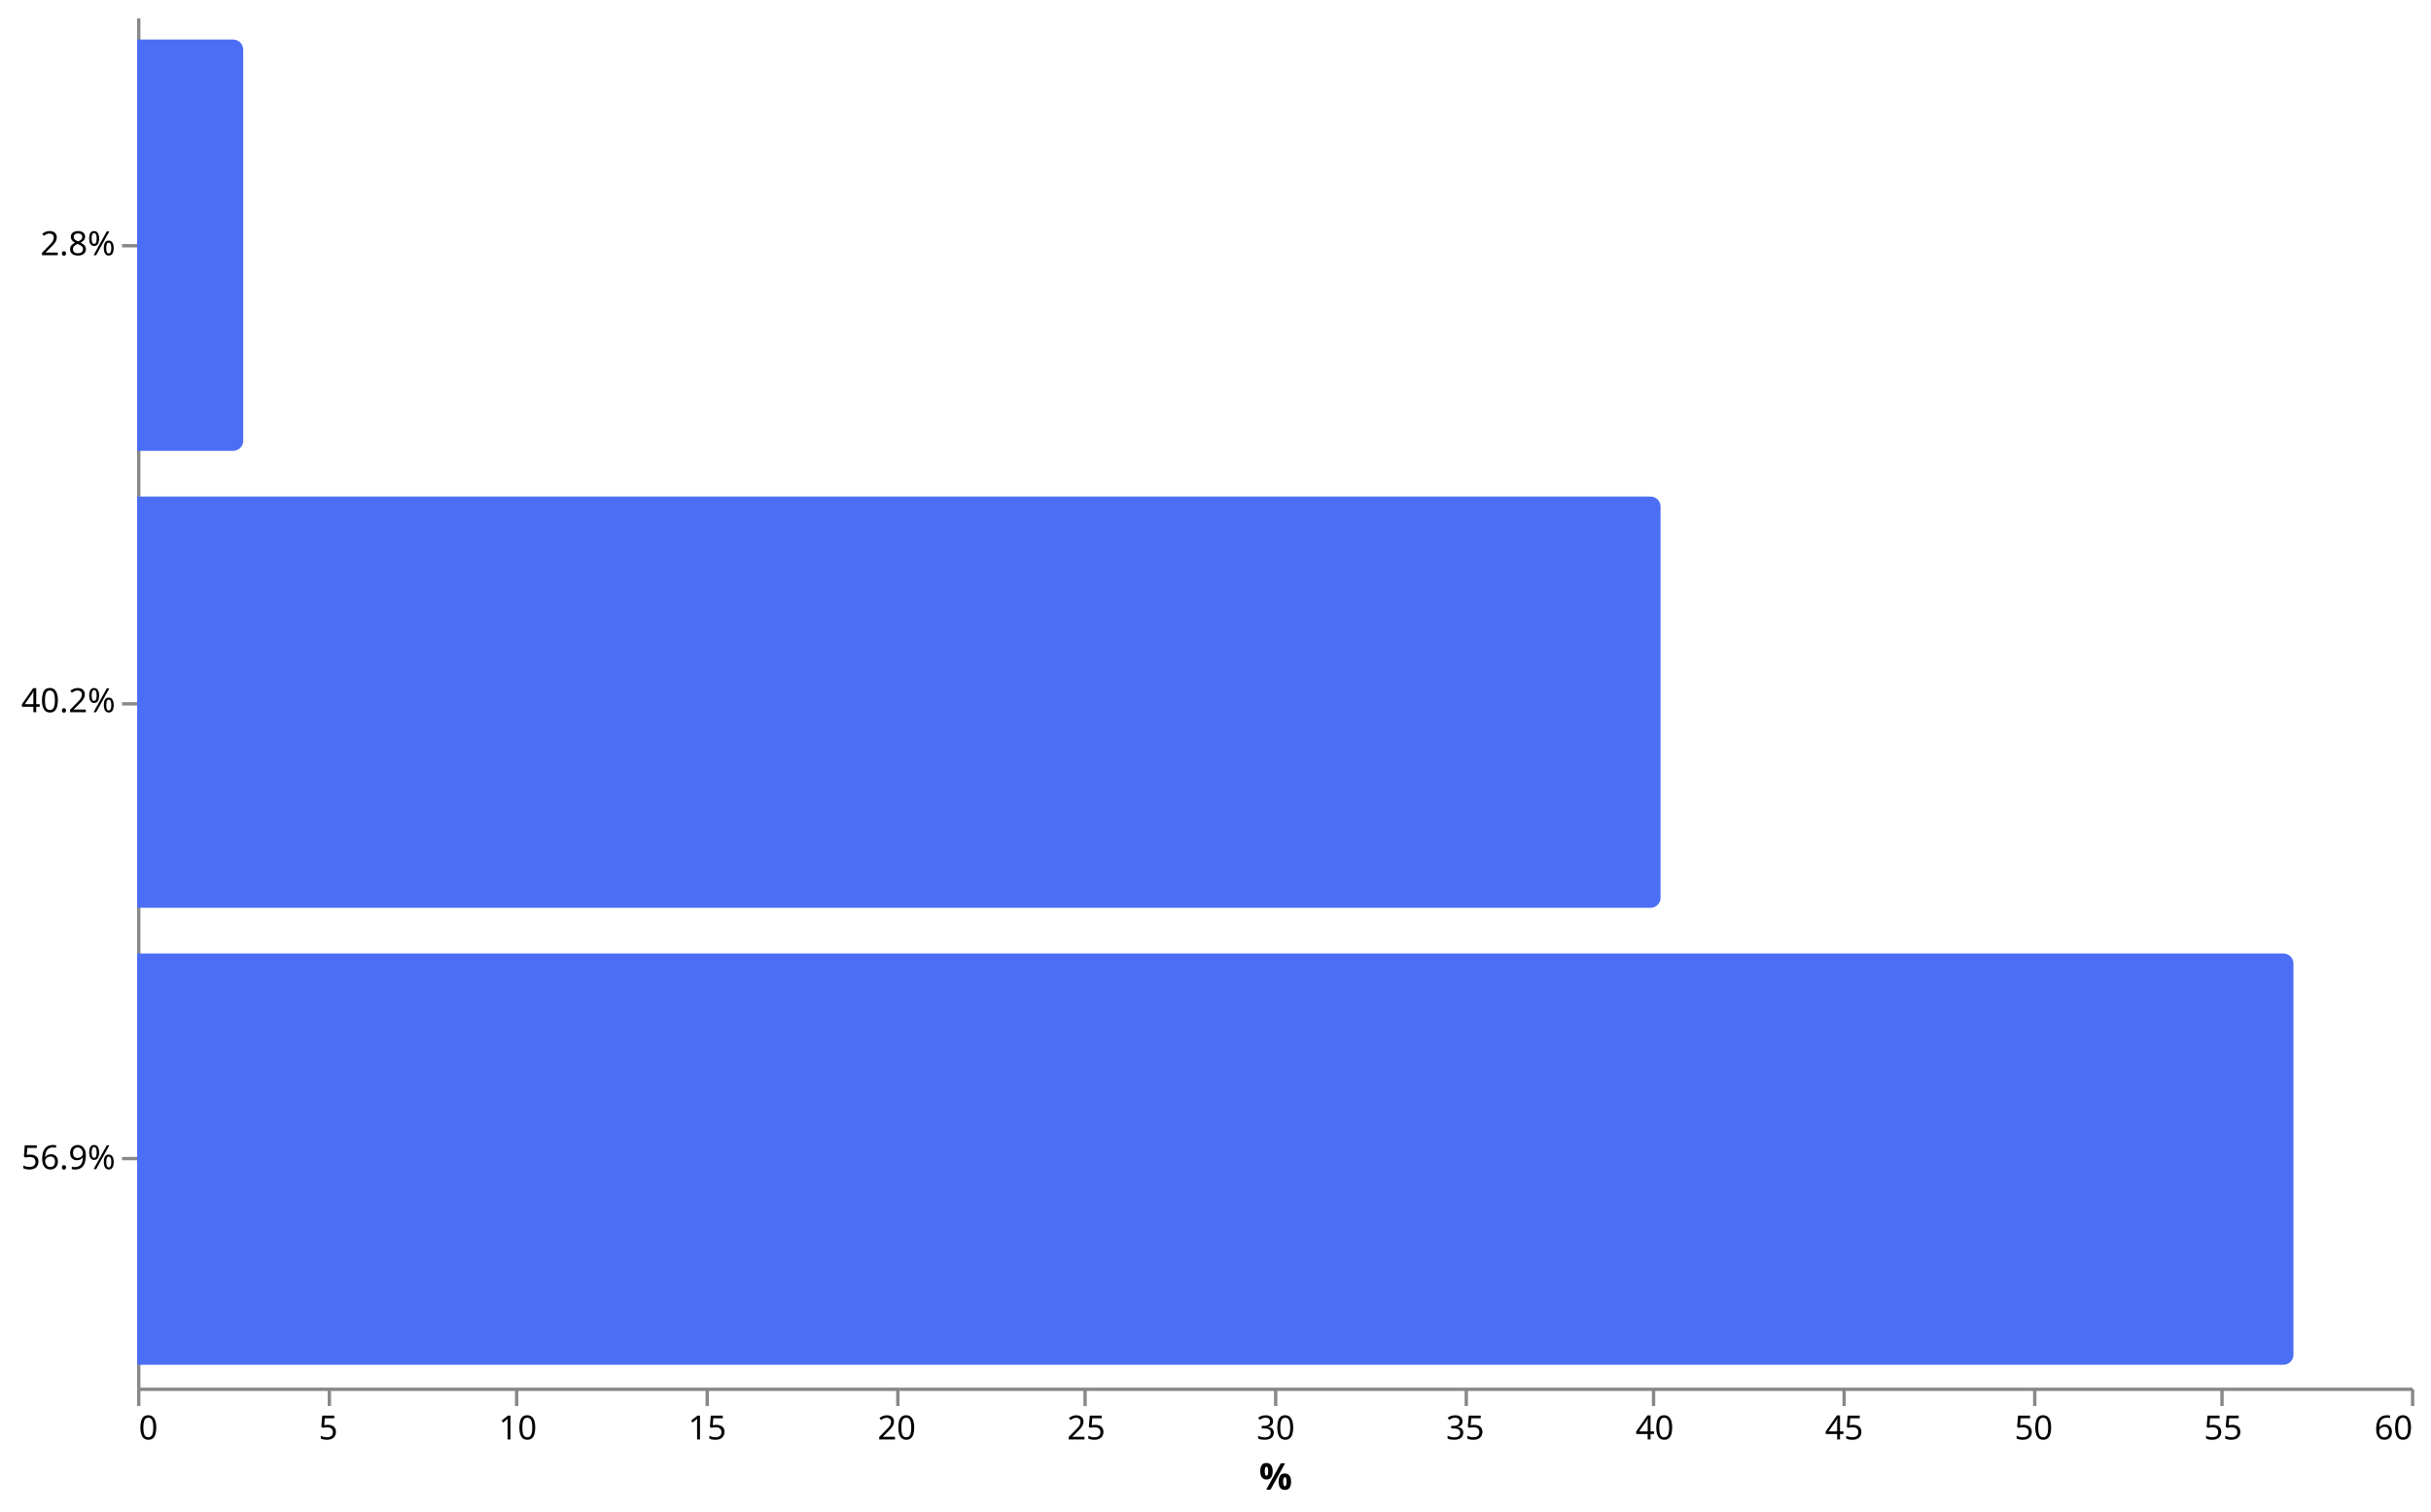
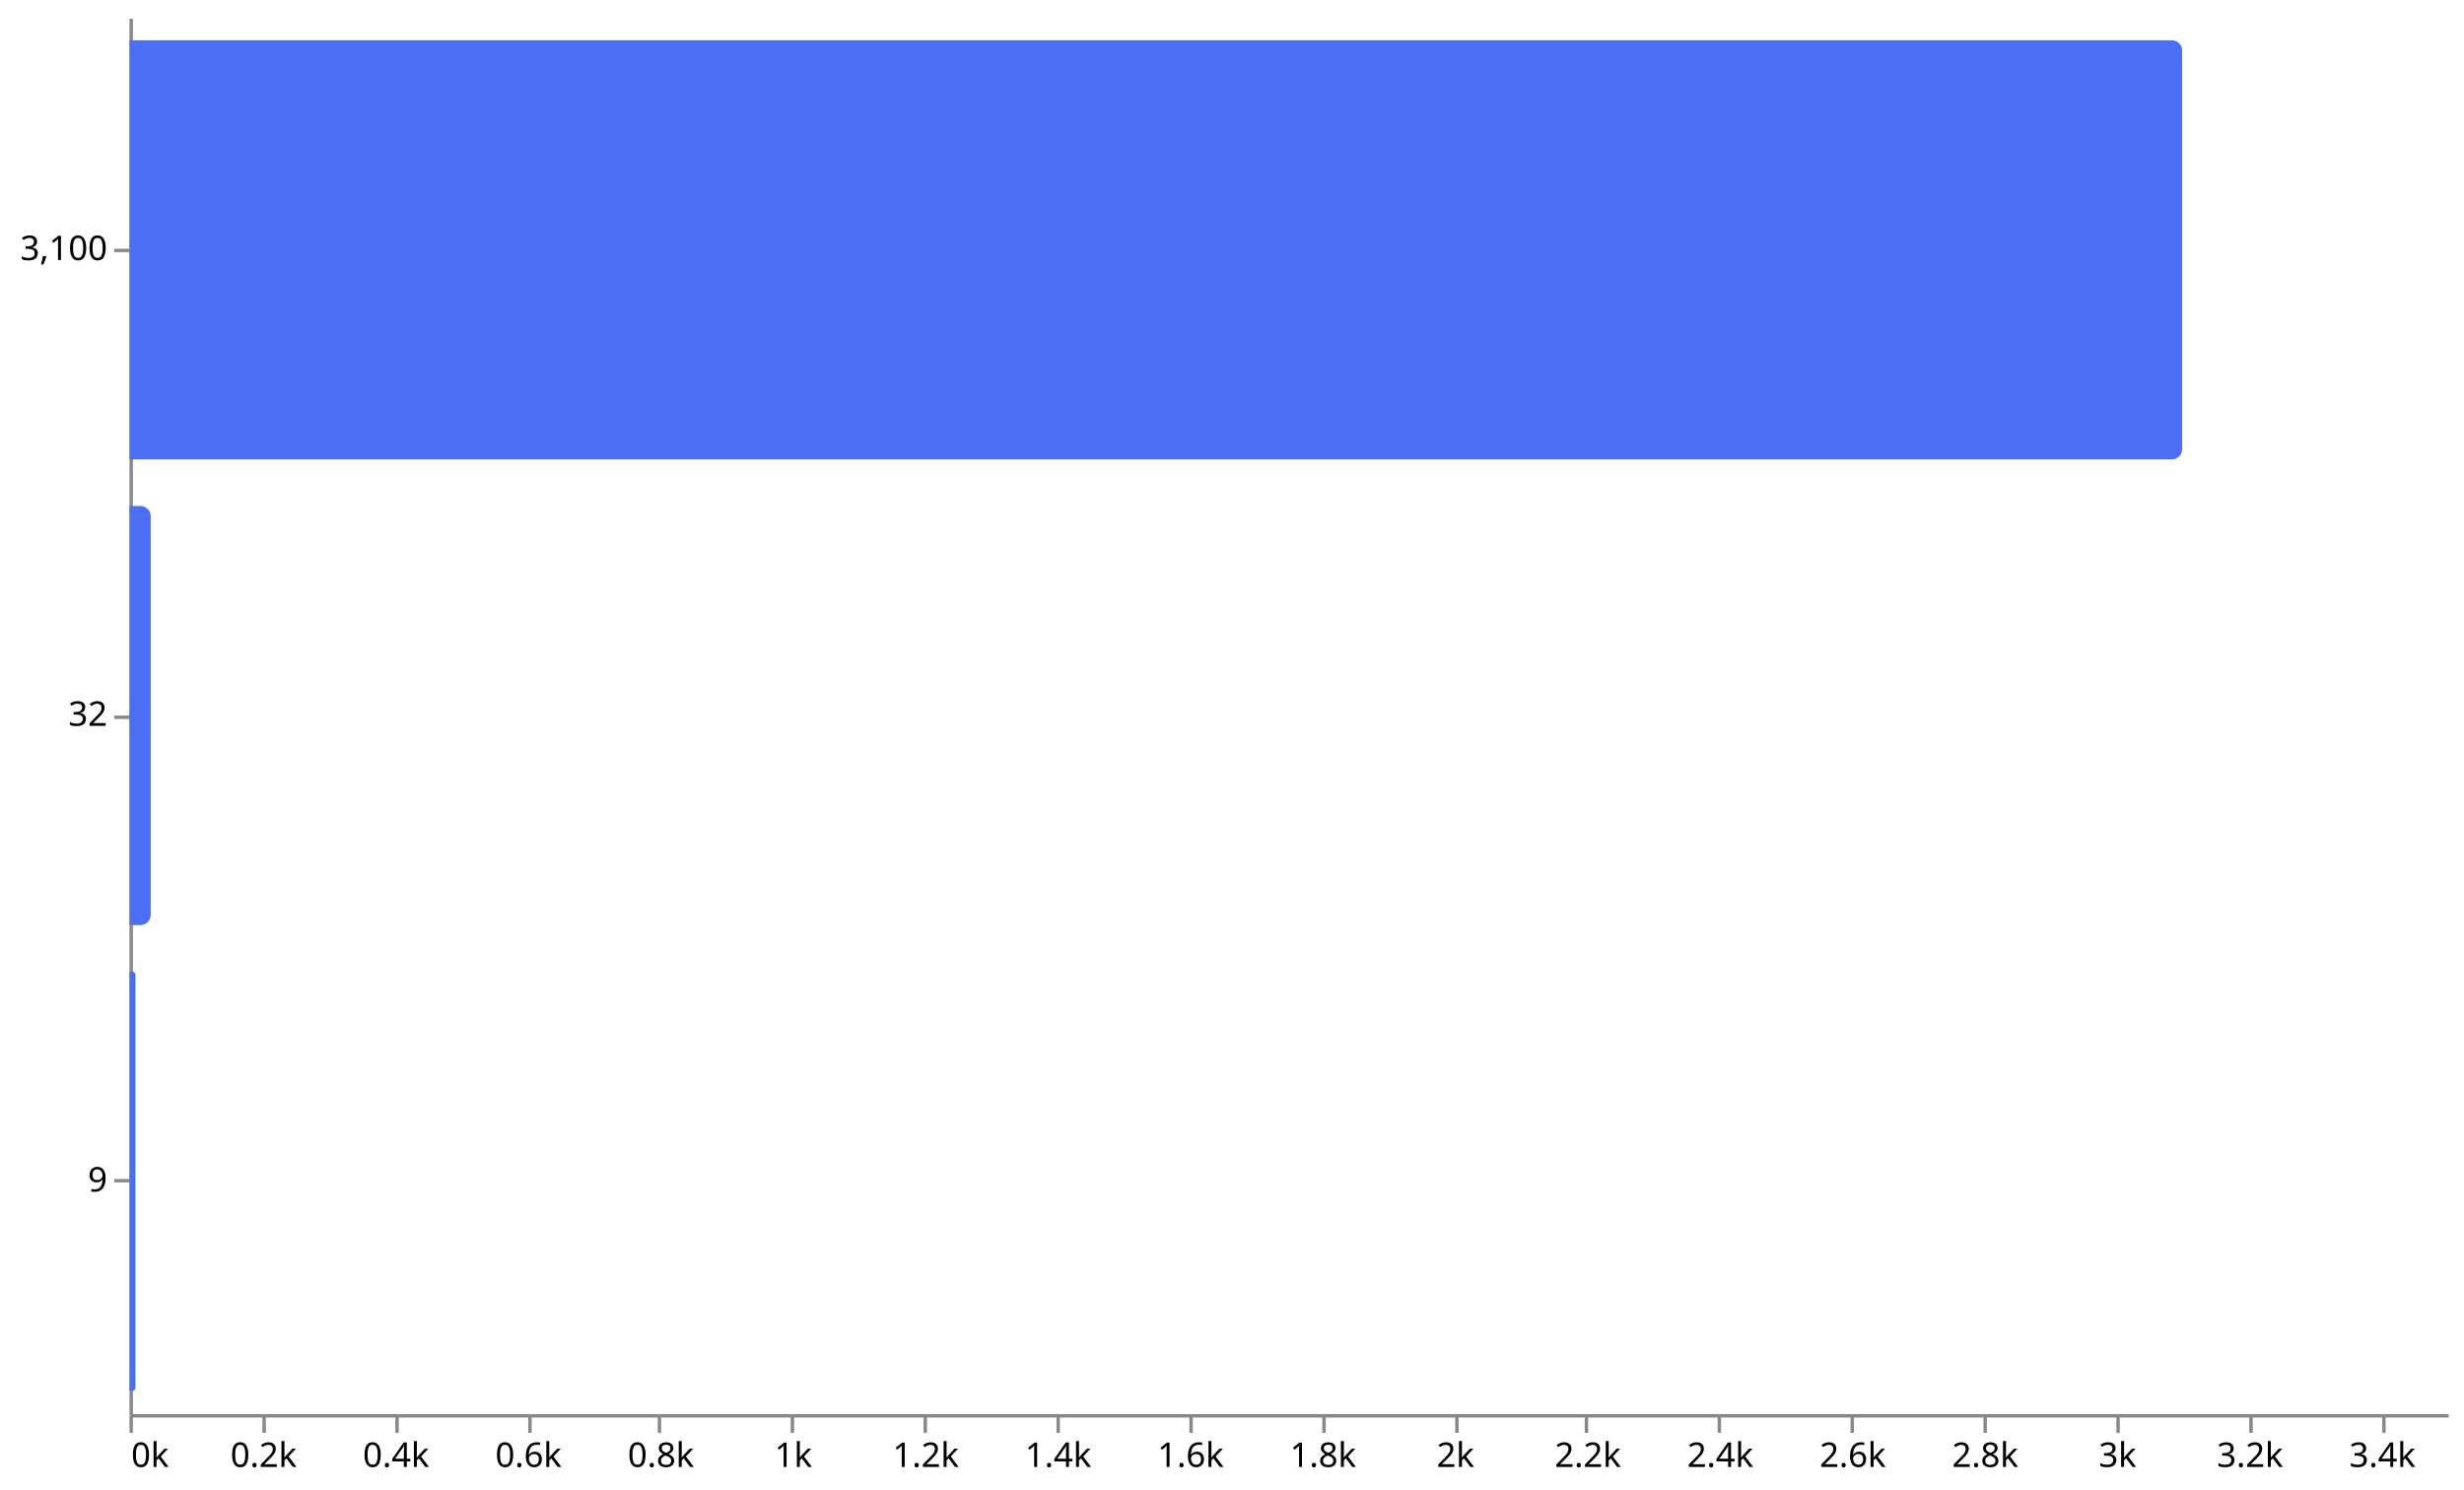
- <svg xmlns="http://www.w3.org/2000/svg" version="1.1" class="marks" width="727" height="452" viewBox="0 0 727 452">
-   <g fill="none" stroke-miterlimit="10" transform="translate(41,5)">
+ <svg xmlns="http://www.w3.org/2000/svg" version="1.1" class="marks" width="723" height="437" viewBox="0 0 723 437">
+   <g fill="none" stroke-miterlimit="10" transform="translate(38,5)">
    <g class="mark-group role-frame root" role="graphics-object" aria-roledescription="group mark container">
      <g transform="translate(0,0)">
        <path class="background" aria-hidden="true" d="M0,0h680v410h-680Z" />
        <g>
-           <g class="mark-group role-axis" role="graphics-symbol" aria-roledescription="axis" aria-label="X-axis titled '%' for a linear scale with values from 0 to 60">
+           <g class="mark-group role-axis" role="graphics-symbol" aria-roledescription="axis" aria-label="X-axis for a linear scale with values from 0k to 3.5k">
            <g transform="translate(0.5,410.5)">
              <path class="background" aria-hidden="true" d="M0,0h0v0h0Z" pointer-events="none" />
              <g>
                <g class="mark-rule role-axis-tick" pointer-events="none">
                  <line transform="translate(0,0)" x2="0" y2="5" stroke="#888" stroke-width="1" opacity="1" />
-                   <line transform="translate(57,0)" x2="0" y2="5" stroke="#888" stroke-width="1" opacity="1" />
-                   <line transform="translate(113,0)" x2="0" y2="5" stroke="#888" stroke-width="1" opacity="1" />
-                   <line transform="translate(170,0)" x2="0" y2="5" stroke="#888" stroke-width="1" opacity="1" />
-                   <line transform="translate(227,0)" x2="0" y2="5" stroke="#888" stroke-width="1" opacity="1" />
-                   <line transform="translate(283,0)" x2="0" y2="5" stroke="#888" stroke-width="1" opacity="1" />
-                   <line transform="translate(340,0)" x2="0" y2="5" stroke="#888" stroke-width="1" opacity="1" />
-                   <line transform="translate(397,0)" x2="0" y2="5" stroke="#888" stroke-width="1" opacity="1" />
-                   <line transform="translate(453,0)" x2="0" y2="5" stroke="#888" stroke-width="1" opacity="1" />
-                   <line transform="translate(510,0)" x2="0" y2="5" stroke="#888" stroke-width="1" opacity="1" />
-                   <line transform="translate(567,0)" x2="0" y2="5" stroke="#888" stroke-width="1" opacity="1" />
-                   <line transform="translate(623,0)" x2="0" y2="5" stroke="#888" stroke-width="1" opacity="1" />
-                   <line transform="translate(680,0)" x2="0" y2="5" stroke="#888" stroke-width="1" opacity="1" />
+                   <line transform="translate(39,0)" x2="0" y2="5" stroke="#888" stroke-width="1" opacity="1" />
+                   <line transform="translate(78,0)" x2="0" y2="5" stroke="#888" stroke-width="1" opacity="1" />
+                   <line transform="translate(117,0)" x2="0" y2="5" stroke="#888" stroke-width="1" opacity="1" />
+                   <line transform="translate(155,0)" x2="0" y2="5" stroke="#888" stroke-width="1" opacity="1" />
+                   <line transform="translate(194,0)" x2="0" y2="5" stroke="#888" stroke-width="1" opacity="1" />
+                   <line transform="translate(233,0)" x2="0" y2="5" stroke="#888" stroke-width="1" opacity="1" />
+                   <line transform="translate(272,0)" x2="0" y2="5" stroke="#888" stroke-width="1" opacity="1" />
+                   <line transform="translate(311,0)" x2="0" y2="5" stroke="#888" stroke-width="1" opacity="1" />
+                   <line transform="translate(350,0)" x2="0" y2="5" stroke="#888" stroke-width="1" opacity="1" />
+                   <line transform="translate(389,0)" x2="0" y2="5" stroke="#888" stroke-width="1" opacity="1" />
+                   <line transform="translate(427,0)" x2="0" y2="5" stroke="#888" stroke-width="1" opacity="1" />
+                   <line transform="translate(466,0)" x2="0" y2="5" stroke="#888" stroke-width="1" opacity="1" />
+                   <line transform="translate(505,0)" x2="0" y2="5" stroke="#888" stroke-width="1" opacity="1" />
+                   <line transform="translate(544,0)" x2="0" y2="5" stroke="#888" stroke-width="1" opacity="1" />
+                   <line transform="translate(583,0)" x2="0" y2="5" stroke="#888" stroke-width="1" opacity="1" />
+                   <line transform="translate(622,0)" x2="0" y2="5" stroke="#888" stroke-width="1" opacity="1" />
+                   <line transform="translate(661,0)" x2="0" y2="5" stroke="#888" stroke-width="1" opacity="1" />
                </g>
                <g class="mark-text role-axis-label" pointer-events="none">
-                   <text text-anchor="start" transform="translate(0,15)" font-family="sans-serif" font-size="10px" fill="#000" opacity="1">0</text>
-                   <text text-anchor="middle" transform="translate(56.66667,15)" font-family="sans-serif" font-size="10px" fill="#000" opacity="1">5</text>
-                   <text text-anchor="middle" transform="translate(113.3333,15)" font-family="sans-serif" font-size="10px" fill="#000" opacity="1">10</text>
-                   <text text-anchor="middle" transform="translate(170,15)" font-family="sans-serif" font-size="10px" fill="#000" opacity="1">15</text>
-                   <text text-anchor="middle" transform="translate(226.6667,15)" font-family="sans-serif" font-size="10px" fill="#000" opacity="1">20</text>
-                   <text text-anchor="middle" transform="translate(283.3333,15)" font-family="sans-serif" font-size="10px" fill="#000" opacity="1">25</text>
-                   <text text-anchor="middle" transform="translate(340,15)" font-family="sans-serif" font-size="10px" fill="#000" opacity="1">30</text>
-                   <text text-anchor="middle" transform="translate(396.6667,15)" font-family="sans-serif" font-size="10px" fill="#000" opacity="1">35</text>
-                   <text text-anchor="middle" transform="translate(453.3333,15)" font-family="sans-serif" font-size="10px" fill="#000" opacity="1">40</text>
-                   <text text-anchor="middle" transform="translate(510,15)" font-family="sans-serif" font-size="10px" fill="#000" opacity="1">45</text>
-                   <text text-anchor="middle" transform="translate(566.6667,15)" font-family="sans-serif" font-size="10px" fill="#000" opacity="1">50</text>
-                   <text text-anchor="middle" transform="translate(623.3333,15)" font-family="sans-serif" font-size="10px" fill="#000" opacity="1">55</text>
-                   <text text-anchor="end" transform="translate(680,15)" font-family="sans-serif" font-size="10px" fill="#000" opacity="1">60</text>
+                   <text text-anchor="start" transform="translate(0,15)" font-family="sans-serif" font-size="10px" fill="#000" opacity="1">0k</text>
+                   <text text-anchor="middle" transform="translate(38.85714,15)" font-family="sans-serif" font-size="10px" fill="#000" opacity="1">0.2k</text>
+                   <text text-anchor="middle" transform="translate(77.71429,15)" font-family="sans-serif" font-size="10px" fill="#000" opacity="1">0.4k</text>
+                   <text text-anchor="middle" transform="translate(116.5714,15)" font-family="sans-serif" font-size="10px" fill="#000" opacity="1">0.6k</text>
+                   <text text-anchor="middle" transform="translate(155.4286,15)" font-family="sans-serif" font-size="10px" fill="#000" opacity="1">0.8k</text>
+                   <text text-anchor="middle" transform="translate(194.2857,15)" font-family="sans-serif" font-size="10px" fill="#000" opacity="1">1k</text>
+                   <text text-anchor="middle" transform="translate(233.1429,15)" font-family="sans-serif" font-size="10px" fill="#000" opacity="1">1.2k</text>
+                   <text text-anchor="middle" transform="translate(272,15)" font-family="sans-serif" font-size="10px" fill="#000" opacity="1">1.4k</text>
+                   <text text-anchor="middle" transform="translate(310.8571,15)" font-family="sans-serif" font-size="10px" fill="#000" opacity="1">1.6k</text>
+                   <text text-anchor="middle" transform="translate(349.7143,15)" font-family="sans-serif" font-size="10px" fill="#000" opacity="1">1.8k</text>
+                   <text text-anchor="middle" transform="translate(388.5714,15)" font-family="sans-serif" font-size="10px" fill="#000" opacity="1">2k</text>
+                   <text text-anchor="middle" transform="translate(427.4286,15)" font-family="sans-serif" font-size="10px" fill="#000" opacity="1">2.2k</text>
+                   <text text-anchor="middle" transform="translate(466.2857,15)" font-family="sans-serif" font-size="10px" fill="#000" opacity="1">2.4k</text>
+                   <text text-anchor="middle" transform="translate(505.1429,15)" font-family="sans-serif" font-size="10px" fill="#000" opacity="1">2.6k</text>
+                   <text text-anchor="middle" transform="translate(544,15)" font-family="sans-serif" font-size="10px" fill="#000" opacity="1">2.8k</text>
+                   <text text-anchor="middle" transform="translate(582.8571,15)" font-family="sans-serif" font-size="10px" fill="#000" opacity="1">3k</text>
+                   <text text-anchor="middle" transform="translate(621.7143,15)" font-family="sans-serif" font-size="10px" fill="#000" opacity="1">3.2k</text>
+                   <text text-anchor="middle" transform="translate(660.5714,15)" font-family="sans-serif" font-size="10px" fill="#000" opacity="1">3.4k</text>
                </g>
                <g class="mark-rule role-axis-domain" pointer-events="none">
                  <line transform="translate(0,0)" x2="680" y2="0" stroke="#888" stroke-width="1" opacity="1" />
-                 </g>
-                 <g class="mark-text role-axis-title" pointer-events="none">
-                   <text text-anchor="middle" transform="translate(340,30)" font-family="sans-serif" font-size="11px" font-weight="bold" fill="#000" opacity="1">%</text>
                </g>
              </g>
              <path class="foreground" aria-hidden="true" d="" pointer-events="none" display="none" />
            </g>
          </g>
-           <g class="mark-group role-axis" role="graphics-symbol" aria-roledescription="axis" aria-label="Y-axis for a discrete scale with 3 values: 2.8%, 40.2%, 56.9%">
+           <g class="mark-group role-axis" role="graphics-symbol" aria-roledescription="axis" aria-label="Y-axis for a discrete scale with 3 values: 3,100, 32, 9">
            <g transform="translate(0.5,0.5)">
              <path class="background" aria-hidden="true" d="M0,0h0v0h0Z" pointer-events="none" />
              <g>
                <g class="mark-rule role-axis-tick" pointer-events="none">
                  <line transform="translate(0,68)" x2="-5" y2="0" stroke="#888" stroke-width="1" opacity="1" />
                  <line transform="translate(0,205)" x2="-5" y2="0" stroke="#888" stroke-width="1" opacity="1" />
                  <line transform="translate(0,341)" x2="-5" y2="0" stroke="#888" stroke-width="1" opacity="1" />
                </g>
                <g class="mark-text role-axis-label" pointer-events="none">
-                   <text text-anchor="end" transform="translate(-7,70.83333)" font-family="sans-serif" font-size="10px" fill="#000" opacity="1">2.8%</text>
-                   <text text-anchor="end" transform="translate(-7,207.5)" font-family="sans-serif" font-size="10px" fill="#000" opacity="1">40.2%</text>
-                   <text text-anchor="end" transform="translate(-7,344.1667)" font-family="sans-serif" font-size="10px" fill="#000" opacity="1">56.9%</text>
+                   <text text-anchor="end" transform="translate(-7,70.83333)" font-family="sans-serif" font-size="10px" fill="#000" opacity="1">3,100</text>
+                   <text text-anchor="end" transform="translate(-7,207.5)" font-family="sans-serif" font-size="10px" fill="#000" opacity="1">32</text>
+                   <text text-anchor="end" transform="translate(-7,344.1667)" font-family="sans-serif" font-size="10px" fill="#000" opacity="1">9</text>
                </g>
                <g class="mark-rule role-axis-domain" pointer-events="none">
                  <line transform="translate(0,0)" x2="0" y2="410" stroke="#888" stroke-width="1" opacity="1" />
                </g>
              </g>
              <path class="foreground" aria-hidden="true" d="" pointer-events="none" display="none" />
            </g>
          </g>
          <g class="mark-group role-scope" role="graphics-object" aria-roledescription="group mark container">
            <g transform="translate(0,6.833333)">
-               <path class="background" aria-hidden="true" d="M0,0L28.733,0C30.389,0,31.733,1.344,31.733,3L31.733,120C31.733,121.656,30.389,123,28.733,123L0,123C0,123,0,123,0,123L0,0C0,0,0,0,0,0Z" />
-               <g clip-path="url(#clip27)">
+               <path class="background" aria-hidden="true" d="M0,0L599.286,0C600.941,0,602.286,1.344,602.286,3L602.286,120C602.286,121.656,600.941,123,599.286,123L0,123C0,123,0,123,0,123L0,0C0,0,0,0,0,0Z" />
+               <g clip-path="url(#clip32)">
                <g class="mark-group role-scope" role="graphics-object" aria-roledescription="group mark container">
                  <g transform="translate(0,0)">
                    <path class="background" aria-hidden="true" d="M0,0h0v123h0Z" />
                    <g>
                      <g class="mark-rect role-mark marks" role="graphics-object" aria-roledescription="rect mark container">
-                         <path aria-label="value: 2.8; label: 2.8%" role="graphics-symbol" aria-roledescription="bar" d="M0,0h31.733v123h-31.733Z" fill="#4c6ef5" />
+                         <path aria-label="value: 3.1k; label: 3,100" role="graphics-symbol" aria-roledescription="bar" d="M0,0h602.286v123h-602.286Z" fill="#4c6ef5" />
                      </g>
                    </g>
                    <path class="foreground" aria-hidden="true" d="" display="none" />
                  </g>
                </g>
              </g>
              <path class="foreground" aria-hidden="true" d="" display="none" />
            </g>
            <g transform="translate(0,143.5)">
-               <path class="background" aria-hidden="true" d="M0,0L452.6,0C454.256,0,455.6,1.344,455.6,3L455.6,120C455.6,121.656,454.256,123,452.6,123L0,123C0,123,0,123,0,123L0,0C0,0,0,0,0,0Z" />
-               <g clip-path="url(#clip28)">
+               <path class="background" aria-hidden="true" d="M0,0L3.217,0C4.873,0,6.217,1.344,6.217,3L6.217,120C6.217,121.656,4.873,123,3.217,123L0,123C0,123,0,123,0,123L0,0C0,0,0,0,0,0Z" />
+               <g clip-path="url(#clip33)">
                <g class="mark-group role-scope" role="graphics-object" aria-roledescription="group mark container">
                  <g transform="translate(0,0)">
                    <path class="background" aria-hidden="true" d="M0,0h0v123h0Z" />
                    <g>
                      <g class="mark-rect role-mark marks" role="graphics-object" aria-roledescription="rect mark container">
-                         <path aria-label="value: 40.2; label: 40.2%" role="graphics-symbol" aria-roledescription="bar" d="M0,0h455.6v123h-455.6Z" fill="#4c6ef5" />
+                         <path aria-label="value: 32; label: 32" role="graphics-symbol" aria-roledescription="bar" d="M0,0h6.217v123h-6.217Z" fill="#4c6ef5" />
                      </g>
                    </g>
                    <path class="foreground" aria-hidden="true" d="" display="none" />
                  </g>
                </g>
              </g>
              <path class="foreground" aria-hidden="true" d="" display="none" />
            </g>
            <g transform="translate(0,280.1667)">
-               <path class="background" aria-hidden="true" d="M0,0L641.867,0C643.522,0,644.867,1.344,644.867,3L644.867,120C644.867,121.656,643.522,123,641.867,123L0,123C0,123,0,123,0,123L0,0C0,0,0,0,0,0Z" />
-               <g clip-path="url(#clip29)">
+               <path class="background" aria-hidden="true" d="M0,0L0.874,0C1.357,0,1.749,0.392,1.749,0.874L1.749,122.126C1.749,122.608,1.357,123,0.874,123L0,123C0,123,0,123,0,123L0,0C0,0,0,0,0,0Z" />
+               <g clip-path="url(#clip34)">
                <g class="mark-group role-scope" role="graphics-object" aria-roledescription="group mark container">
                  <g transform="translate(0,0)">
                    <path class="background" aria-hidden="true" d="M0,0h0v123h0Z" />
                    <g>
                      <g class="mark-rect role-mark marks" role="graphics-object" aria-roledescription="rect mark container">
-                         <path aria-label="value: 56.9; label: 56.9%" role="graphics-symbol" aria-roledescription="bar" d="M0,0h644.867v123h-644.867Z" fill="#4c6ef5" />
+                         <path aria-label="value: 9; label: 9" role="graphics-symbol" aria-roledescription="bar" d="M0,0h1.749v123h-1.749Z" fill="#4c6ef5" />
                      </g>
                    </g>
                    <path class="foreground" aria-hidden="true" d="" display="none" />
                  </g>
                </g>
              </g>
              <path class="foreground" aria-hidden="true" d="" display="none" />
            </g>
          </g>
        </g>
        <path class="foreground" aria-hidden="true" d="" display="none" />
      </g>
    </g>
  </g>
  <defs>
-     <clipPath id="clip27">
-       <path d="M0,0L28.733,0C30.389,0,31.733,1.344,31.733,3L31.733,120C31.733,121.656,30.389,123,28.733,123L0,123C0,123,0,123,0,123L0,0C0,0,0,0,0,0Z" />
+     <clipPath id="clip32">
+       <path d="M0,0L599.286,0C600.941,0,602.286,1.344,602.286,3L602.286,120C602.286,121.656,600.941,123,599.286,123L0,123C0,123,0,123,0,123L0,0C0,0,0,0,0,0Z" />
    </clipPath>
-     <clipPath id="clip28">
-       <path d="M0,0L452.6,0C454.256,0,455.6,1.344,455.6,3L455.6,120C455.6,121.656,454.256,123,452.6,123L0,123C0,123,0,123,0,123L0,0C0,0,0,0,0,0Z" />
+     <clipPath id="clip33">
+       <path d="M0,0L3.217,0C4.873,0,6.217,1.344,6.217,3L6.217,120C6.217,121.656,4.873,123,3.217,123L0,123C0,123,0,123,0,123L0,0C0,0,0,0,0,0Z" />
    </clipPath>
-     <clipPath id="clip29">
-       <path d="M0,0L641.867,0C643.522,0,644.867,1.344,644.867,3L644.867,120C644.867,121.656,643.522,123,641.867,123L0,123C0,123,0,123,0,123L0,0C0,0,0,0,0,0Z" />
+     <clipPath id="clip34">
+       <path d="M0,0L0.874,0C1.357,0,1.749,0.392,1.749,0.874L1.749,122.126C1.749,122.608,1.357,123,0.874,123L0,123C0,123,0,123,0,123L0,0C0,0,0,0,0,0Z" />
    </clipPath>
  </defs>
</svg>
